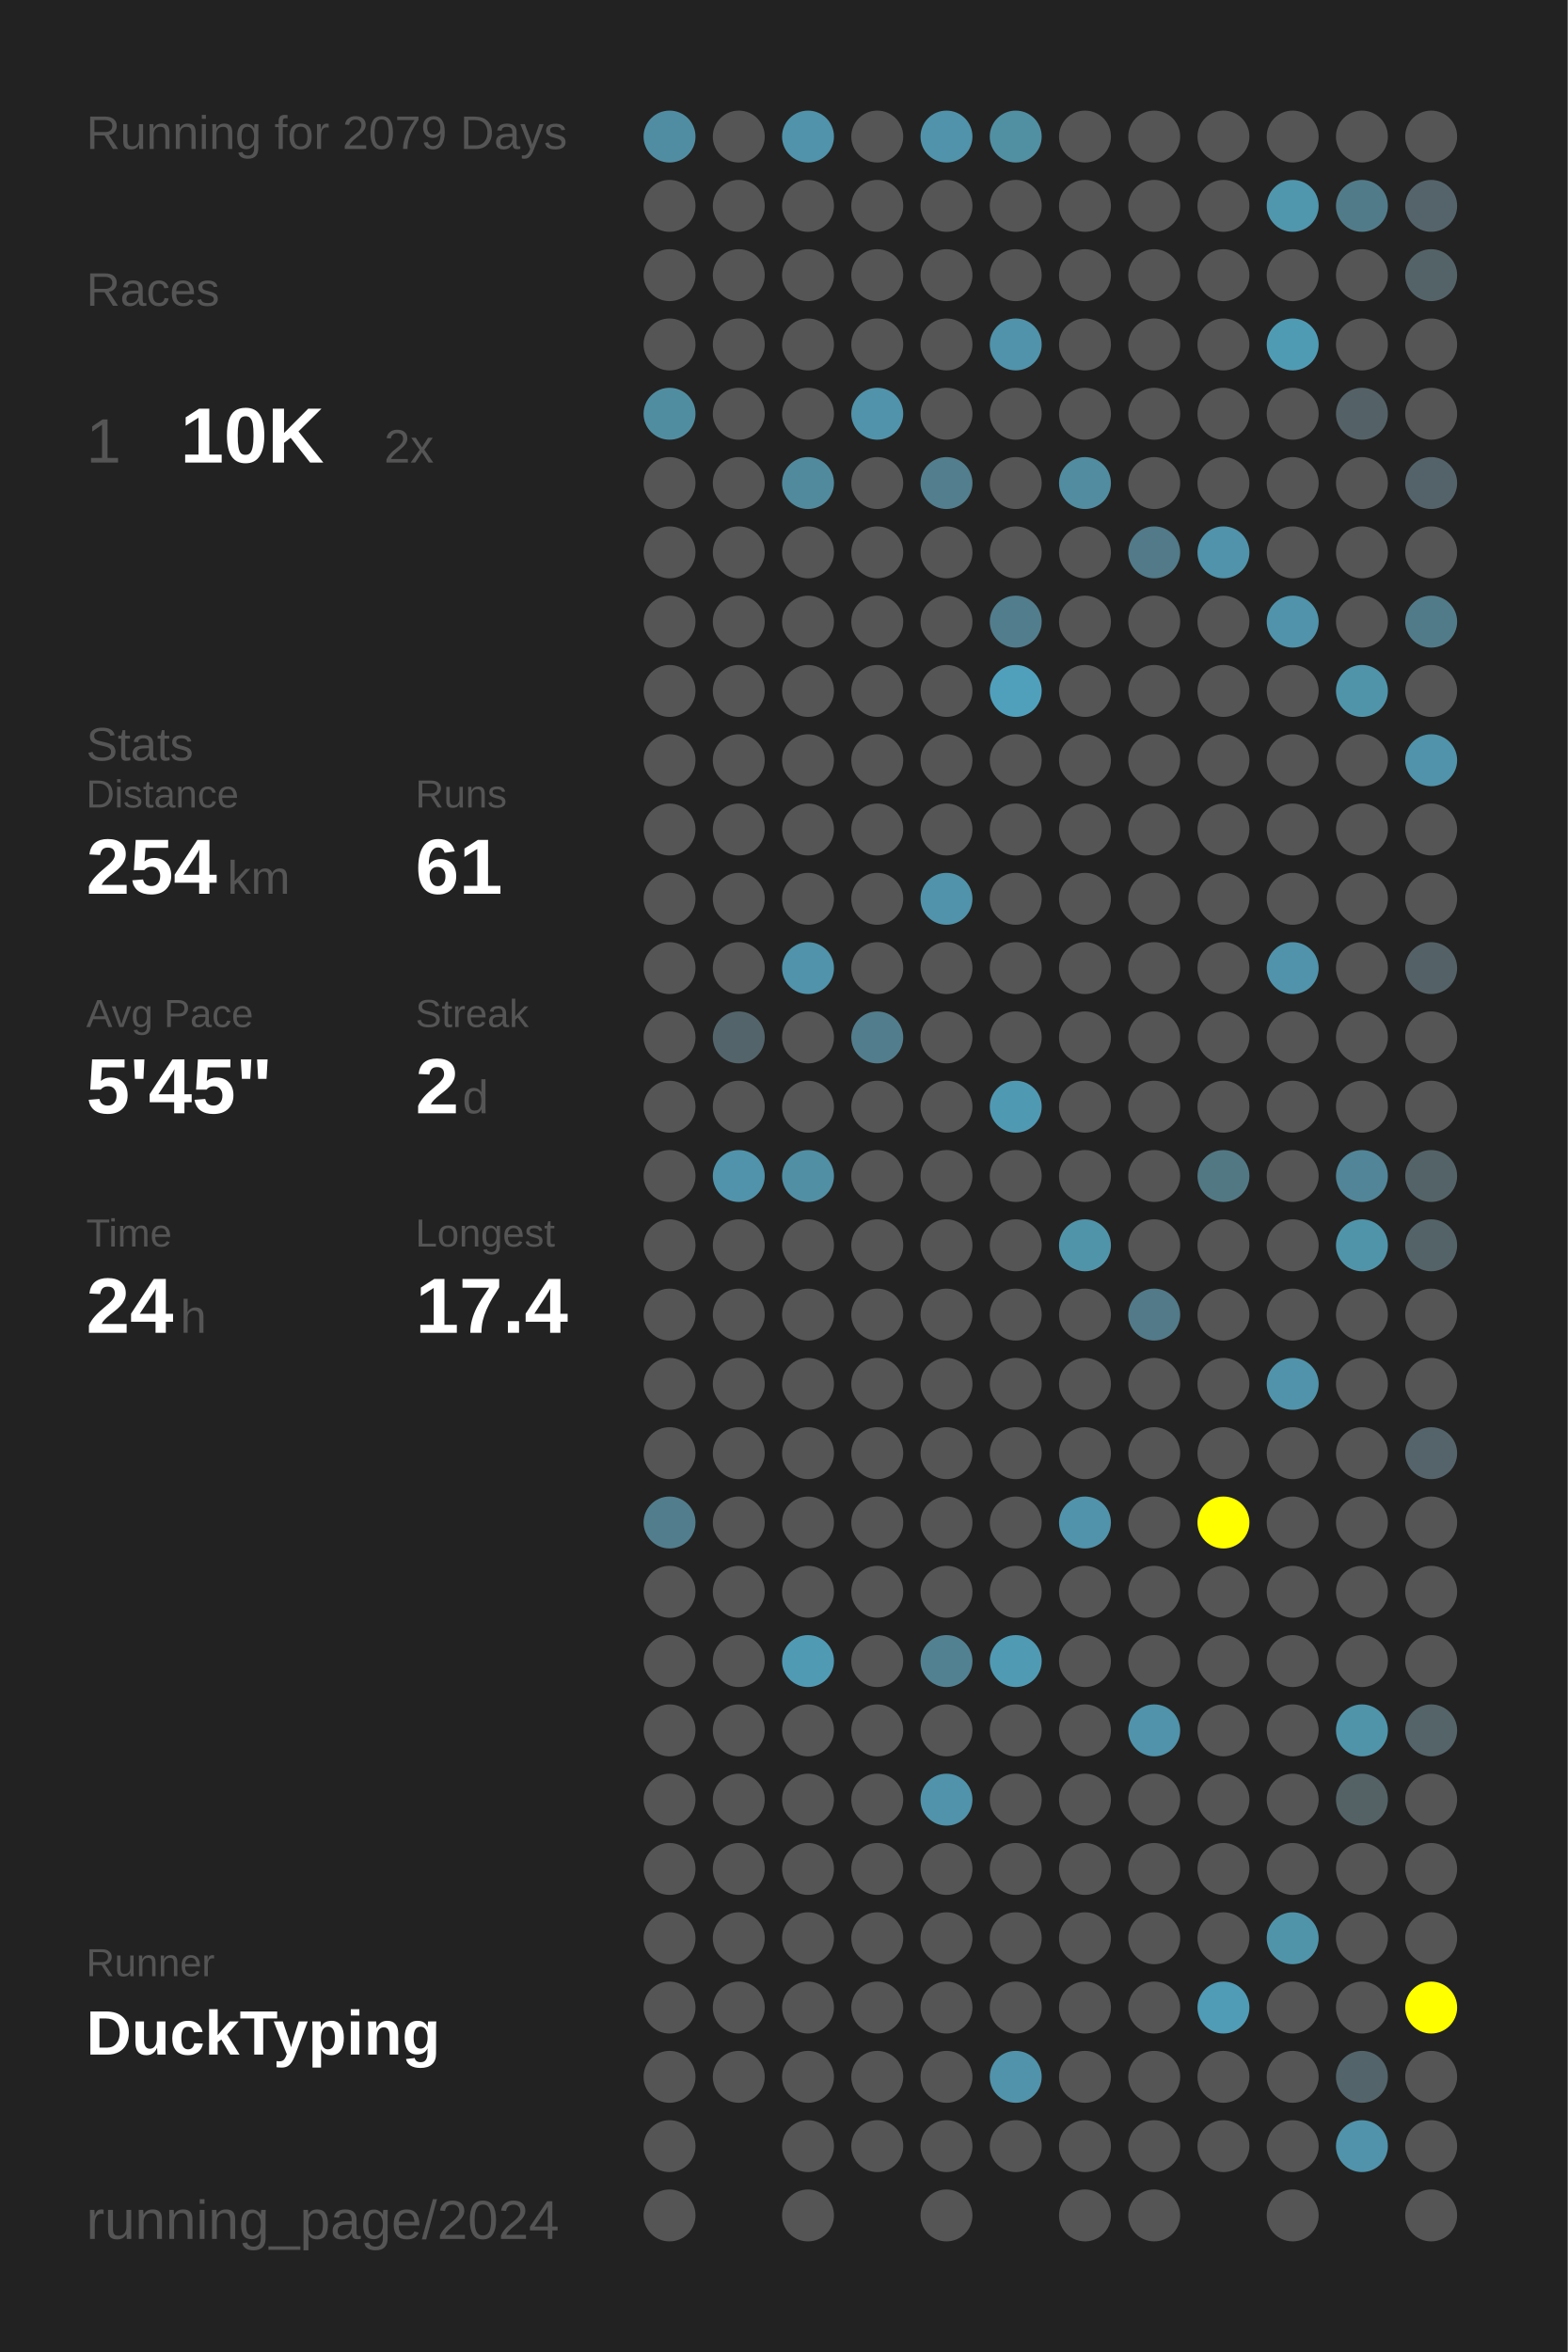
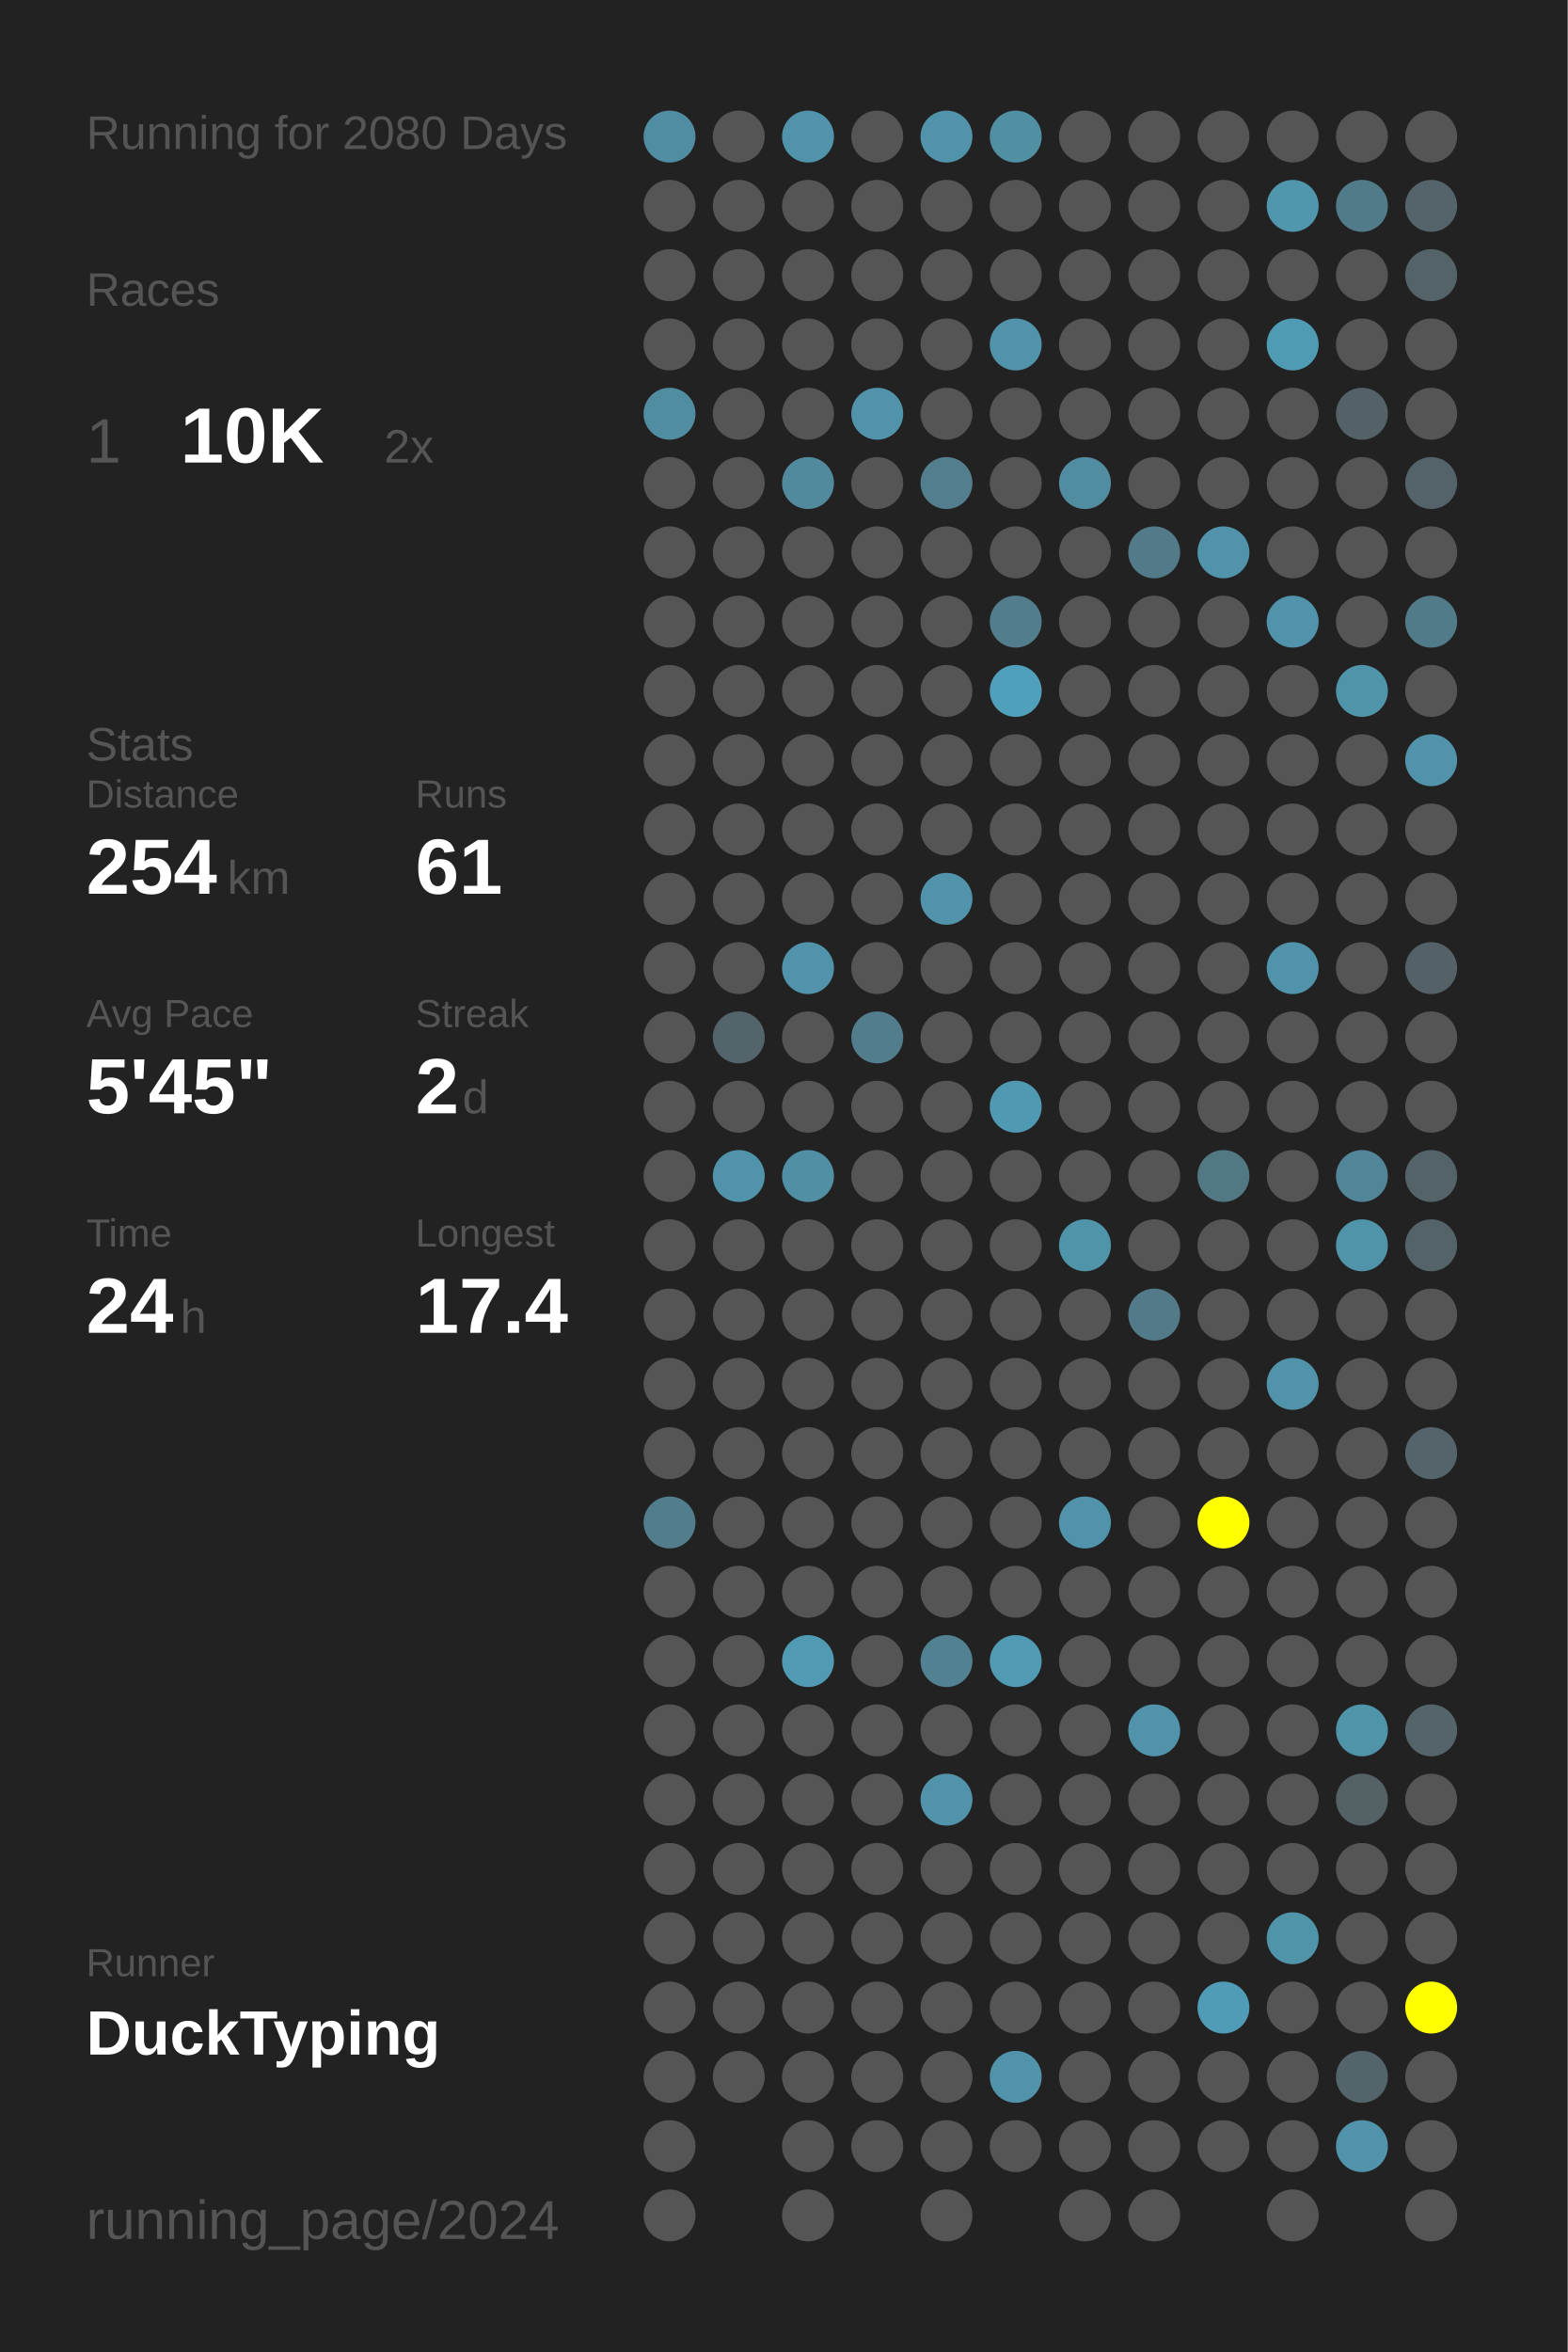
<svg xmlns="http://www.w3.org/2000/svg" baseProfile="full" height="300mm" version="1.1" viewBox="0,0,200,300" width="200mm">
  <defs />
  <rect fill="#222222" height="300" width="200" x="0" y="0" />
-   <text fill="#555555" style="font-size:6px; font-family:Arial;" x="11" y="19">Running for 2079 Days</text>
+   <text fill="#555555" style="font-size:6px; font-family:Arial;" x="11" y="19">Running for 2080 Days</text>
  <text fill="#555555" style="font-size:6px; font-family:Arial;" x="11" y="39">Races</text>
  <text fill="#555555" style="font-size:8px; font-family:Arial;" x="11" y="59">1</text>
  <text fill="#FFFFFF" style="font-size:10px; font-family:Arial; font-weight:bold;" x="23" y="59">10K</text>
  <text fill="#555555" style="font-size:6px; font-family:Arial;" x="49" y="59">2x</text>
  <text fill="#555555" style="font-size:6px; font-family:Arial;" x="11" y="97">Stats</text>
  <text fill="#555555" style="font-size:5px; font-family:Arial;" x="11" y="103">Distance</text>
  <text fill="#FFFFFF" style="font-size:10px; font-family:Arial; font-weight:bold;" x="11" y="114">254</text>
  <text fill="#555555" style="font-size:6px; font-family:Arial;" x="29" y="114">km</text>
  <text fill="#555555" style="font-size:5px; font-family:Arial;" x="53" y="103">Runs</text>
  <text fill="#FFFFFF" style="font-size:10px; font-family:Arial; font-weight:bold;" x="53" y="114">61</text>
  <text fill="#555555" style="font-size:5px; font-family:Arial;" x="11" y="131">Avg Pace</text>
  <text fill="#FFFFFF" style="font-size:10px; font-family:Arial; font-weight:bold;" x="11" y="142">5'45"</text>
  <text fill="#555555" style="font-size:5px; font-family:Arial;" x="53" y="131">Streak</text>
  <text fill="#FFFFFF" style="font-size:10px; font-family:Arial; font-weight:bold;" x="53" y="142">2</text>
  <text fill="#555555" style="font-size:6px; font-family:Arial;" x="59" y="142">d</text>
  <text fill="#555555" style="font-size:5px; font-family:Arial;" x="11" y="159">Time</text>
  <text fill="#FFFFFF" style="font-size:10px; font-family:Arial; font-weight:bold;" x="11" y="170">24</text>
  <text fill="#555555" style="font-size:6px; font-family:Arial;" x="23" y="170">h</text>
  <text fill="#555555" style="font-size:5px; font-family:Arial;" x="53" y="159">Longest</text>
  <text fill="#FFFFFF" style="font-size:10px; font-family:Arial; font-weight:bold;" x="53" y="170">17.4</text>
  <text fill="#555555" style="font-size:5px; font-family:Arial;" x="11" y="252.065">Runner</text>
  <text fill="#FFFFFF" style="font-size:8px; font-family:Arial; font-weight:bold;" x="11" y="262.065">DuckTyping</text>
  <text fill="#555555" style="font-size:7px; font-family:Arial;" x="11" y="285.581">running_page/2024</text>
  <circle cx="85.417" cy="17.419" fill="#518da2" r="3.312" />
  <circle cx="85.417" cy="26.258" fill="#555555" r="3.312" />
  <circle cx="85.417" cy="35.097" fill="#555555" r="3.312" />
  <circle cx="85.417" cy="43.935" fill="#555555" r="3.312" />
  <circle cx="85.417" cy="52.774" fill="#518da1" r="3.312" />
  <circle cx="85.417" cy="61.613" fill="#555555" r="3.312" />
  <circle cx="85.417" cy="70.452" fill="#555555" r="3.312" />
  <circle cx="85.417" cy="79.29" fill="#555555" r="3.312" />
  <circle cx="85.417" cy="88.129" fill="#555555" r="3.312" />
  <circle cx="85.417" cy="96.968" fill="#555555" r="3.312" />
  <circle cx="85.417" cy="105.806" fill="#555555" r="3.312" />
  <circle cx="85.417" cy="114.645" fill="#555555" r="3.312" />
  <circle cx="85.417" cy="123.484" fill="#555555" r="3.312" />
  <circle cx="85.417" cy="132.323" fill="#555555" r="3.312" />
  <circle cx="85.417" cy="141.161" fill="#555555" r="3.312" />
  <circle cx="85.417" cy="150" fill="#555555" r="3.312" />
  <circle cx="85.417" cy="158.839" fill="#555555" r="3.312" />
  <circle cx="85.417" cy="167.677" fill="#555555" r="3.312" />
  <circle cx="85.417" cy="176.516" fill="#555555" r="3.312" />
  <circle cx="85.417" cy="185.355" fill="#555555" r="3.312" />
  <circle cx="85.417" cy="194.194" fill="#527d8c" r="3.312" />
  <circle cx="85.417" cy="203.032" fill="#555555" r="3.312" />
  <circle cx="85.417" cy="211.871" fill="#555555" r="3.312" />
  <circle cx="85.417" cy="220.71" fill="#555555" r="3.312" />
  <circle cx="85.417" cy="229.548" fill="#555555" r="3.312" />
  <circle cx="85.417" cy="238.387" fill="#555555" r="3.312" />
  <circle cx="85.417" cy="247.226" fill="#555555" r="3.312" />
  <circle cx="85.417" cy="256.065" fill="#555555" r="3.312" />
  <circle cx="85.417" cy="264.903" fill="#555555" r="3.312" />
  <circle cx="85.417" cy="273.742" fill="#555555" r="3.312" />
  <circle cx="85.417" cy="282.581" fill="#555555" r="3.312" />
  <circle cx="94.25" cy="17.419" fill="#555555" r="3.312" />
  <circle cx="94.25" cy="26.258" fill="#555555" r="3.312" />
  <circle cx="94.25" cy="35.097" fill="#555555" r="3.312" />
  <circle cx="94.25" cy="43.935" fill="#555555" r="3.312" />
  <circle cx="94.25" cy="52.774" fill="#555555" r="3.312" />
  <circle cx="94.25" cy="61.613" fill="#555555" r="3.312" />
  <circle cx="94.25" cy="70.452" fill="#555555" r="3.312" />
  <circle cx="94.25" cy="79.29" fill="#555555" r="3.312" />
  <circle cx="94.25" cy="88.129" fill="#555555" r="3.312" />
  <circle cx="94.25" cy="96.968" fill="#555555" r="3.312" />
  <circle cx="94.25" cy="105.806" fill="#555555" r="3.312" />
  <circle cx="94.25" cy="114.645" fill="#555555" r="3.312" />
  <circle cx="94.25" cy="123.484" fill="#555555" r="3.312" />
  <circle cx="94.25" cy="132.323" fill="#53656b" r="3.312" />
  <circle cx="94.25" cy="141.161" fill="#555555" r="3.312" />
  <circle cx="94.25" cy="150" fill="#5093aa" r="3.312" />
  <circle cx="94.25" cy="158.839" fill="#555555" r="3.312" />
  <circle cx="94.25" cy="167.677" fill="#555555" r="3.312" />
  <circle cx="94.25" cy="176.516" fill="#555555" r="3.312" />
  <circle cx="94.25" cy="185.355" fill="#555555" r="3.312" />
  <circle cx="94.25" cy="194.194" fill="#555555" r="3.312" />
  <circle cx="94.25" cy="203.032" fill="#555555" r="3.312" />
  <circle cx="94.25" cy="211.871" fill="#555555" r="3.312" />
  <circle cx="94.25" cy="220.71" fill="#555555" r="3.312" />
  <circle cx="94.25" cy="229.548" fill="#555555" r="3.312" />
  <circle cx="94.25" cy="238.387" fill="#555555" r="3.312" />
  <circle cx="94.25" cy="247.226" fill="#555555" r="3.312" />
  <circle cx="94.25" cy="256.065" fill="#555555" r="3.312" />
  <circle cx="94.25" cy="264.903" fill="#555555" r="3.312" />
  <circle cx="103.083" cy="17.419" fill="#5093aa" r="3.312" />
  <circle cx="103.083" cy="26.258" fill="#555555" r="3.312" />
  <circle cx="103.083" cy="35.097" fill="#555555" r="3.312" />
  <circle cx="103.083" cy="43.935" fill="#555555" r="3.312" />
  <circle cx="103.083" cy="52.774" fill="#555555" r="3.312" />
  <circle cx="103.083" cy="61.613" fill="#518a9d" r="3.312" />
  <circle cx="103.083" cy="70.452" fill="#555555" r="3.312" />
  <circle cx="103.083" cy="79.29" fill="#555555" r="3.312" />
  <circle cx="103.083" cy="88.129" fill="#555555" r="3.312" />
  <circle cx="103.083" cy="96.968" fill="#555555" r="3.312" />
  <circle cx="103.083" cy="105.806" fill="#555555" r="3.312" />
  <circle cx="103.083" cy="114.645" fill="#555555" r="3.312" />
  <circle cx="103.083" cy="123.484" fill="#5093aa" r="3.312" />
  <circle cx="103.083" cy="132.323" fill="#555555" r="3.312" />
  <circle cx="103.083" cy="141.161" fill="#555555" r="3.312" />
  <circle cx="103.083" cy="150" fill="#518fa4" r="3.312" />
  <circle cx="103.083" cy="158.839" fill="#555555" r="3.312" />
  <circle cx="103.083" cy="167.677" fill="#555555" r="3.312" />
  <circle cx="103.083" cy="176.516" fill="#555555" r="3.312" />
  <circle cx="103.083" cy="185.355" fill="#555555" r="3.312" />
  <circle cx="103.083" cy="194.194" fill="#555555" r="3.312" />
  <circle cx="103.083" cy="203.032" fill="#555555" r="3.312" />
  <circle cx="103.083" cy="211.871" fill="#509ab4" r="3.312" />
  <circle cx="103.083" cy="220.71" fill="#555555" r="3.312" />
  <circle cx="103.083" cy="229.548" fill="#555555" r="3.312" />
  <circle cx="103.083" cy="238.387" fill="#555555" r="3.312" />
  <circle cx="103.083" cy="247.226" fill="#555555" r="3.312" />
  <circle cx="103.083" cy="256.065" fill="#555555" r="3.312" />
  <circle cx="103.083" cy="264.903" fill="#555555" r="3.312" />
  <circle cx="103.083" cy="273.742" fill="#555555" r="3.312" />
  <circle cx="103.083" cy="282.581" fill="#555555" r="3.312" />
  <circle cx="111.917" cy="17.419" fill="#555555" r="3.312" />
  <circle cx="111.917" cy="26.258" fill="#555555" r="3.312" />
  <circle cx="111.917" cy="35.097" fill="#555555" r="3.312" />
  <circle cx="111.917" cy="43.935" fill="#555555" r="3.312" />
  <circle cx="111.917" cy="52.774" fill="#5093aa" r="3.312" />
  <circle cx="111.917" cy="61.613" fill="#555555" r="3.312" />
  <circle cx="111.917" cy="70.452" fill="#555555" r="3.312" />
  <circle cx="111.917" cy="79.29" fill="#555555" r="3.312" />
  <circle cx="111.917" cy="88.129" fill="#555555" r="3.312" />
  <circle cx="111.917" cy="96.968" fill="#555555" r="3.312" />
  <circle cx="111.917" cy="105.806" fill="#555555" r="3.312" />
  <circle cx="111.917" cy="114.645" fill="#555555" r="3.312" />
  <circle cx="111.917" cy="123.484" fill="#555555" r="3.312" />
  <circle cx="111.917" cy="132.323" fill="#527d8c" r="3.312" />
  <circle cx="111.917" cy="141.161" fill="#555555" r="3.312" />
  <circle cx="111.917" cy="150" fill="#555555" r="3.312" />
  <circle cx="111.917" cy="158.839" fill="#555555" r="3.312" />
  <circle cx="111.917" cy="167.677" fill="#555555" r="3.312" />
  <circle cx="111.917" cy="176.516" fill="#555555" r="3.312" />
  <circle cx="111.917" cy="185.355" fill="#555555" r="3.312" />
  <circle cx="111.917" cy="194.194" fill="#555555" r="3.312" />
  <circle cx="111.917" cy="203.032" fill="#555555" r="3.312" />
  <circle cx="111.917" cy="211.871" fill="#555555" r="3.312" />
  <circle cx="111.917" cy="220.71" fill="#555555" r="3.312" />
  <circle cx="111.917" cy="229.548" fill="#555555" r="3.312" />
  <circle cx="111.917" cy="238.387" fill="#555555" r="3.312" />
  <circle cx="111.917" cy="247.226" fill="#555555" r="3.312" />
  <circle cx="111.917" cy="256.065" fill="#555555" r="3.312" />
  <circle cx="111.917" cy="264.903" fill="#555555" r="3.312" />
  <circle cx="111.917" cy="273.742" fill="#555555" r="3.312" />
  <circle cx="120.75" cy="17.419" fill="#5093aa" r="3.312" />
  <circle cx="120.75" cy="26.258" fill="#555555" r="3.312" />
  <circle cx="120.75" cy="35.097" fill="#555555" r="3.312" />
  <circle cx="120.75" cy="43.935" fill="#555555" r="3.312" />
  <circle cx="120.75" cy="52.774" fill="#555555" r="3.312" />
  <circle cx="120.75" cy="61.613" fill="#527e8d" r="3.312" />
  <circle cx="120.75" cy="70.452" fill="#555555" r="3.312" />
  <circle cx="120.75" cy="79.29" fill="#555555" r="3.312" />
  <circle cx="120.75" cy="88.129" fill="#555555" r="3.312" />
  <circle cx="120.75" cy="96.968" fill="#555555" r="3.312" />
  <circle cx="120.75" cy="105.806" fill="#555555" r="3.312" />
  <circle cx="120.75" cy="114.645" fill="#5093aa" r="3.312" />
  <circle cx="120.75" cy="123.484" fill="#555555" r="3.312" />
  <circle cx="120.75" cy="132.323" fill="#555555" r="3.312" />
  <circle cx="120.75" cy="141.161" fill="#555555" r="3.312" />
  <circle cx="120.75" cy="150" fill="#555555" r="3.312" />
  <circle cx="120.75" cy="158.839" fill="#555555" r="3.312" />
  <circle cx="120.75" cy="167.677" fill="#555555" r="3.312" />
  <circle cx="120.75" cy="176.516" fill="#555555" r="3.312" />
  <circle cx="120.75" cy="185.355" fill="#555555" r="3.312" />
  <circle cx="120.75" cy="194.194" fill="#555555" r="3.312" />
  <circle cx="120.75" cy="203.032" fill="#555555" r="3.312" />
  <circle cx="120.75" cy="211.871" fill="#528191" r="3.312" />
  <circle cx="120.75" cy="220.71" fill="#555555" r="3.312" />
  <circle cx="120.75" cy="229.548" fill="#5093aa" r="3.312" />
  <circle cx="120.75" cy="238.387" fill="#555555" r="3.312" />
  <circle cx="120.75" cy="247.226" fill="#555555" r="3.312" />
  <circle cx="120.75" cy="256.065" fill="#555555" r="3.312" />
  <circle cx="120.75" cy="264.903" fill="#555555" r="3.312" />
  <circle cx="120.75" cy="273.742" fill="#555555" r="3.312" />
  <circle cx="120.75" cy="282.581" fill="#555555" r="3.312" />
  <circle cx="129.583" cy="17.419" fill="#518fa3" r="3.312" />
  <circle cx="129.583" cy="26.258" fill="#555555" r="3.312" />
  <circle cx="129.583" cy="35.097" fill="#555555" r="3.312" />
  <circle cx="129.583" cy="43.935" fill="#5093aa" r="3.312" />
  <circle cx="129.583" cy="52.774" fill="#555555" r="3.312" />
  <circle cx="129.583" cy="61.613" fill="#555555" r="3.312" />
  <circle cx="129.583" cy="70.452" fill="#555555" r="3.312" />
  <circle cx="129.583" cy="79.29" fill="#527d8c" r="3.312" />
  <circle cx="129.583" cy="88.129" fill="#50a0bb" r="3.312" />
  <circle cx="129.583" cy="96.968" fill="#555555" r="3.312" />
  <circle cx="129.583" cy="105.806" fill="#555555" r="3.312" />
  <circle cx="129.583" cy="114.645" fill="#555555" r="3.312" />
  <circle cx="129.583" cy="123.484" fill="#555555" r="3.312" />
  <circle cx="129.583" cy="132.323" fill="#555555" r="3.312" />
  <circle cx="129.583" cy="141.161" fill="#5099b2" r="3.312" />
  <circle cx="129.583" cy="150" fill="#555555" r="3.312" />
  <circle cx="129.583" cy="158.839" fill="#555555" r="3.312" />
  <circle cx="129.583" cy="167.677" fill="#555555" r="3.312" />
  <circle cx="129.583" cy="176.516" fill="#555555" r="3.312" />
  <circle cx="129.583" cy="185.355" fill="#555555" r="3.312" />
  <circle cx="129.583" cy="194.194" fill="#555555" r="3.312" />
  <circle cx="129.583" cy="203.032" fill="#555555" r="3.312" />
  <circle cx="129.583" cy="211.871" fill="#509ab3" r="3.312" />
  <circle cx="129.583" cy="220.71" fill="#555555" r="3.312" />
  <circle cx="129.583" cy="229.548" fill="#555555" r="3.312" />
  <circle cx="129.583" cy="238.387" fill="#555555" r="3.312" />
  <circle cx="129.583" cy="247.226" fill="#555555" r="3.312" />
  <circle cx="129.583" cy="256.065" fill="#555555" r="3.312" />
  <circle cx="129.583" cy="264.903" fill="#5093aa" r="3.312" />
  <circle cx="129.583" cy="273.742" fill="#555555" r="3.312" />
  <circle cx="138.417" cy="17.419" fill="#555555" r="3.312" />
  <circle cx="138.417" cy="26.258" fill="#555555" r="3.312" />
  <circle cx="138.417" cy="35.097" fill="#555555" r="3.312" />
  <circle cx="138.417" cy="43.935" fill="#555555" r="3.312" />
  <circle cx="138.417" cy="52.774" fill="#555555" r="3.312" />
  <circle cx="138.417" cy="61.613" fill="#518ca0" r="3.312" />
  <circle cx="138.417" cy="70.452" fill="#555555" r="3.312" />
  <circle cx="138.417" cy="79.29" fill="#555555" r="3.312" />
  <circle cx="138.417" cy="88.129" fill="#555555" r="3.312" />
  <circle cx="138.417" cy="96.968" fill="#555555" r="3.312" />
  <circle cx="138.417" cy="105.806" fill="#555555" r="3.312" />
  <circle cx="138.417" cy="114.645" fill="#555555" r="3.312" />
  <circle cx="138.417" cy="123.484" fill="#555555" r="3.312" />
  <circle cx="138.417" cy="132.323" fill="#555555" r="3.312" />
  <circle cx="138.417" cy="141.161" fill="#555555" r="3.312" />
  <circle cx="138.417" cy="150" fill="#555555" r="3.312" />
  <circle cx="138.417" cy="158.839" fill="#5094aa" r="3.312" />
  <circle cx="138.417" cy="167.677" fill="#555555" r="3.312" />
  <circle cx="138.417" cy="176.516" fill="#555555" r="3.312" />
  <circle cx="138.417" cy="185.355" fill="#555555" r="3.312" />
  <circle cx="138.417" cy="194.194" fill="#5093aa" r="3.312" />
  <circle cx="138.417" cy="203.032" fill="#555555" r="3.312" />
  <circle cx="138.417" cy="211.871" fill="#555555" r="3.312" />
  <circle cx="138.417" cy="220.71" fill="#555555" r="3.312" />
  <circle cx="138.417" cy="229.548" fill="#555555" r="3.312" />
  <circle cx="138.417" cy="238.387" fill="#555555" r="3.312" />
  <circle cx="138.417" cy="247.226" fill="#555555" r="3.312" />
  <circle cx="138.417" cy="256.065" fill="#555555" r="3.312" />
  <circle cx="138.417" cy="264.903" fill="#555555" r="3.312" />
  <circle cx="138.417" cy="273.742" fill="#555555" r="3.312" />
  <circle cx="138.417" cy="282.581" fill="#555555" r="3.312" />
  <circle cx="147.25" cy="17.419" fill="#555555" r="3.312" />
  <circle cx="147.25" cy="26.258" fill="#555555" r="3.312" />
  <circle cx="147.25" cy="35.097" fill="#555555" r="3.312" />
  <circle cx="147.25" cy="43.935" fill="#555555" r="3.312" />
  <circle cx="147.25" cy="52.774" fill="#555555" r="3.312" />
  <circle cx="147.25" cy="61.613" fill="#555555" r="3.312" />
  <circle cx="147.25" cy="70.452" fill="#527a88" r="3.312" />
  <circle cx="147.25" cy="79.29" fill="#555555" r="3.312" />
  <circle cx="147.25" cy="88.129" fill="#555555" r="3.312" />
  <circle cx="147.25" cy="96.968" fill="#555555" r="3.312" />
  <circle cx="147.25" cy="105.806" fill="#555555" r="3.312" />
  <circle cx="147.25" cy="114.645" fill="#555555" r="3.312" />
  <circle cx="147.25" cy="123.484" fill="#555555" r="3.312" />
  <circle cx="147.25" cy="132.323" fill="#555555" r="3.312" />
  <circle cx="147.25" cy="141.161" fill="#555555" r="3.312" />
  <circle cx="147.25" cy="150" fill="#555555" r="3.312" />
  <circle cx="147.25" cy="158.839" fill="#555555" r="3.312" />
  <circle cx="147.25" cy="167.677" fill="#527a88" r="3.312" />
  <circle cx="147.25" cy="176.516" fill="#555555" r="3.312" />
  <circle cx="147.25" cy="185.355" fill="#555555" r="3.312" />
  <circle cx="147.25" cy="194.194" fill="#555555" r="3.312" />
  <circle cx="147.25" cy="203.032" fill="#555555" r="3.312" />
  <circle cx="147.25" cy="211.871" fill="#555555" r="3.312" />
  <circle cx="147.25" cy="220.71" fill="#5093aa" r="3.312" />
  <circle cx="147.25" cy="229.548" fill="#555555" r="3.312" />
  <circle cx="147.25" cy="238.387" fill="#555555" r="3.312" />
  <circle cx="147.25" cy="247.226" fill="#555555" r="3.312" />
  <circle cx="147.25" cy="256.065" fill="#555555" r="3.312" />
  <circle cx="147.25" cy="264.903" fill="#555555" r="3.312" />
  <circle cx="147.25" cy="273.742" fill="#555555" r="3.312" />
  <circle cx="147.25" cy="282.581" fill="#555555" r="3.312" />
  <circle cx="156.083" cy="17.419" fill="#555555" r="3.312" />
  <circle cx="156.083" cy="26.258" fill="#555555" r="3.312" />
  <circle cx="156.083" cy="35.097" fill="#555555" r="3.312" />
  <circle cx="156.083" cy="43.935" fill="#555555" r="3.312" />
  <circle cx="156.083" cy="52.774" fill="#555555" r="3.312" />
  <circle cx="156.083" cy="61.613" fill="#555555" r="3.312" />
  <circle cx="156.083" cy="70.452" fill="#5093aa" r="3.312" />
  <circle cx="156.083" cy="79.29" fill="#555555" r="3.312" />
  <circle cx="156.083" cy="88.129" fill="#555555" r="3.312" />
  <circle cx="156.083" cy="96.968" fill="#555555" r="3.312" />
  <circle cx="156.083" cy="105.806" fill="#555555" r="3.312" />
  <circle cx="156.083" cy="114.645" fill="#555555" r="3.312" />
  <circle cx="156.083" cy="123.484" fill="#555555" r="3.312" />
  <circle cx="156.083" cy="132.323" fill="#555555" r="3.312" />
  <circle cx="156.083" cy="141.161" fill="#555555" r="3.312" />
  <circle cx="156.083" cy="150" fill="#527884" r="3.312" />
  <circle cx="156.083" cy="158.839" fill="#555555" r="3.312" />
  <circle cx="156.083" cy="167.677" fill="#555555" r="3.312" />
  <circle cx="156.083" cy="176.516" fill="#555555" r="3.312" />
  <circle cx="156.083" cy="185.355" fill="#555555" r="3.312" />
  <circle cx="156.083" cy="194.194" fill="#FFFF00" r="3.312" />
  <circle cx="156.083" cy="203.032" fill="#555555" r="3.312" />
  <circle cx="156.083" cy="211.871" fill="#555555" r="3.312" />
  <circle cx="156.083" cy="220.71" fill="#555555" r="3.312" />
  <circle cx="156.083" cy="229.548" fill="#555555" r="3.312" />
  <circle cx="156.083" cy="238.387" fill="#555555" r="3.312" />
  <circle cx="156.083" cy="247.226" fill="#555555" r="3.312" />
  <circle cx="156.083" cy="256.065" fill="#509bb5" r="3.312" />
  <circle cx="156.083" cy="264.903" fill="#555555" r="3.312" />
  <circle cx="156.083" cy="273.742" fill="#555555" r="3.312" />
  <circle cx="164.917" cy="17.419" fill="#555555" r="3.312" />
  <circle cx="164.917" cy="26.258" fill="#5096ad" r="3.312" />
  <circle cx="164.917" cy="35.097" fill="#555555" r="3.312" />
  <circle cx="164.917" cy="43.935" fill="#509bb4" r="3.312" />
  <circle cx="164.917" cy="52.774" fill="#555555" r="3.312" />
  <circle cx="164.917" cy="61.613" fill="#555555" r="3.312" />
  <circle cx="164.917" cy="70.452" fill="#555555" r="3.312" />
  <circle cx="164.917" cy="79.29" fill="#5093aa" r="3.312" />
  <circle cx="164.917" cy="88.129" fill="#555555" r="3.312" />
  <circle cx="164.917" cy="96.968" fill="#555555" r="3.312" />
  <circle cx="164.917" cy="105.806" fill="#555555" r="3.312" />
  <circle cx="164.917" cy="114.645" fill="#555555" r="3.312" />
  <circle cx="164.917" cy="123.484" fill="#5093aa" r="3.312" />
  <circle cx="164.917" cy="132.323" fill="#555555" r="3.312" />
  <circle cx="164.917" cy="141.161" fill="#555555" r="3.312" />
  <circle cx="164.917" cy="150" fill="#555555" r="3.312" />
  <circle cx="164.917" cy="158.839" fill="#555555" r="3.312" />
  <circle cx="164.917" cy="167.677" fill="#555555" r="3.312" />
  <circle cx="164.917" cy="176.516" fill="#5093aa" r="3.312" />
  <circle cx="164.917" cy="185.355" fill="#555555" r="3.312" />
  <circle cx="164.917" cy="194.194" fill="#555555" r="3.312" />
  <circle cx="164.917" cy="203.032" fill="#555555" r="3.312" />
  <circle cx="164.917" cy="211.871" fill="#555555" r="3.312" />
  <circle cx="164.917" cy="220.71" fill="#555555" r="3.312" />
  <circle cx="164.917" cy="229.548" fill="#555555" r="3.312" />
  <circle cx="164.917" cy="238.387" fill="#555555" r="3.312" />
  <circle cx="164.917" cy="247.226" fill="#5094aa" r="3.312" />
  <circle cx="164.917" cy="256.065" fill="#555555" r="3.312" />
  <circle cx="164.917" cy="264.903" fill="#555555" r="3.312" />
  <circle cx="164.917" cy="273.742" fill="#555555" r="3.312" />
  <circle cx="164.917" cy="282.581" fill="#555555" r="3.312" />
  <circle cx="173.75" cy="17.419" fill="#555555" r="3.312" />
  <circle cx="173.75" cy="26.258" fill="#527b89" r="3.312" />
  <circle cx="173.75" cy="35.097" fill="#555555" r="3.312" />
  <circle cx="173.75" cy="43.935" fill="#555555" r="3.312" />
  <circle cx="173.75" cy="52.774" fill="#546267" r="3.312" />
  <circle cx="173.75" cy="61.613" fill="#555555" r="3.312" />
  <circle cx="173.75" cy="70.452" fill="#555555" r="3.312" />
  <circle cx="173.75" cy="79.29" fill="#555555" r="3.312" />
  <circle cx="173.75" cy="88.129" fill="#5094aa" r="3.312" />
  <circle cx="173.75" cy="96.968" fill="#555555" r="3.312" />
  <circle cx="173.75" cy="105.806" fill="#555555" r="3.312" />
  <circle cx="173.75" cy="114.645" fill="#555555" r="3.312" />
  <circle cx="173.75" cy="123.484" fill="#555555" r="3.312" />
  <circle cx="173.75" cy="132.323" fill="#555555" r="3.312" />
  <circle cx="173.75" cy="141.161" fill="#555555" r="3.312" />
  <circle cx="173.75" cy="150" fill="#518597" r="3.312" />
  <circle cx="173.75" cy="158.839" fill="#5094aa" r="3.312" />
  <circle cx="173.75" cy="167.677" fill="#555555" r="3.312" />
  <circle cx="173.75" cy="176.516" fill="#555555" r="3.312" />
  <circle cx="173.75" cy="185.355" fill="#555555" r="3.312" />
  <circle cx="173.75" cy="194.194" fill="#555555" r="3.312" />
  <circle cx="173.75" cy="203.032" fill="#555555" r="3.312" />
  <circle cx="173.75" cy="211.871" fill="#555555" r="3.312" />
  <circle cx="173.75" cy="220.71" fill="#5094aa" r="3.312" />
  <circle cx="173.75" cy="229.548" fill="#546266" r="3.312" />
  <circle cx="173.75" cy="238.387" fill="#555555" r="3.312" />
  <circle cx="173.75" cy="247.226" fill="#555555" r="3.312" />
  <circle cx="173.75" cy="256.065" fill="#555555" r="3.312" />
  <circle cx="173.75" cy="264.903" fill="#53646a" r="3.312" />
  <circle cx="173.75" cy="273.742" fill="#5093aa" r="3.312" />
  <circle cx="182.583" cy="17.419" fill="#555555" r="3.312" />
  <circle cx="182.583" cy="26.258" fill="#54646a" r="3.312" />
  <circle cx="182.583" cy="35.097" fill="#546368" r="3.312" />
  <circle cx="182.583" cy="43.935" fill="#555555" r="3.312" />
  <circle cx="182.583" cy="52.774" fill="#555555" r="3.312" />
  <circle cx="182.583" cy="61.613" fill="#546369" r="3.312" />
  <circle cx="182.583" cy="70.452" fill="#555555" r="3.312" />
  <circle cx="182.583" cy="79.29" fill="#527b89" r="3.312" />
  <circle cx="182.583" cy="88.129" fill="#555555" r="3.312" />
  <circle cx="182.583" cy="96.968" fill="#5093aa" r="3.312" />
  <circle cx="182.583" cy="105.806" fill="#555555" r="3.312" />
  <circle cx="182.583" cy="114.645" fill="#555555" r="3.312" />
  <circle cx="182.583" cy="123.484" fill="#546166" r="3.312" />
  <circle cx="182.583" cy="132.323" fill="#555555" r="3.312" />
  <circle cx="182.583" cy="141.161" fill="#555555" r="3.312" />
  <circle cx="182.583" cy="150" fill="#546368" r="3.312" />
  <circle cx="182.583" cy="158.839" fill="#546368" r="3.312" />
  <circle cx="182.583" cy="167.677" fill="#555555" r="3.312" />
  <circle cx="182.583" cy="176.516" fill="#555555" r="3.312" />
  <circle cx="182.583" cy="185.355" fill="#54646a" r="3.312" />
  <circle cx="182.583" cy="194.194" fill="#555555" r="3.312" />
  <circle cx="182.583" cy="203.032" fill="#555555" r="3.312" />
  <circle cx="182.583" cy="211.871" fill="#555555" r="3.312" />
  <circle cx="182.583" cy="220.71" fill="#546469" r="3.312" />
  <circle cx="182.583" cy="229.548" fill="#555555" r="3.312" />
  <circle cx="182.583" cy="238.387" fill="#555555" r="3.312" />
  <circle cx="182.583" cy="247.226" fill="#555555" r="3.312" />
  <circle cx="182.583" cy="256.065" fill="#FFFF00" r="3.312" />
  <circle cx="182.583" cy="264.903" fill="#555555" r="3.312" />
  <circle cx="182.583" cy="273.742" fill="#555555" r="3.312" />
  <circle cx="182.583" cy="282.581" fill="#555555" r="3.312" />
</svg>
